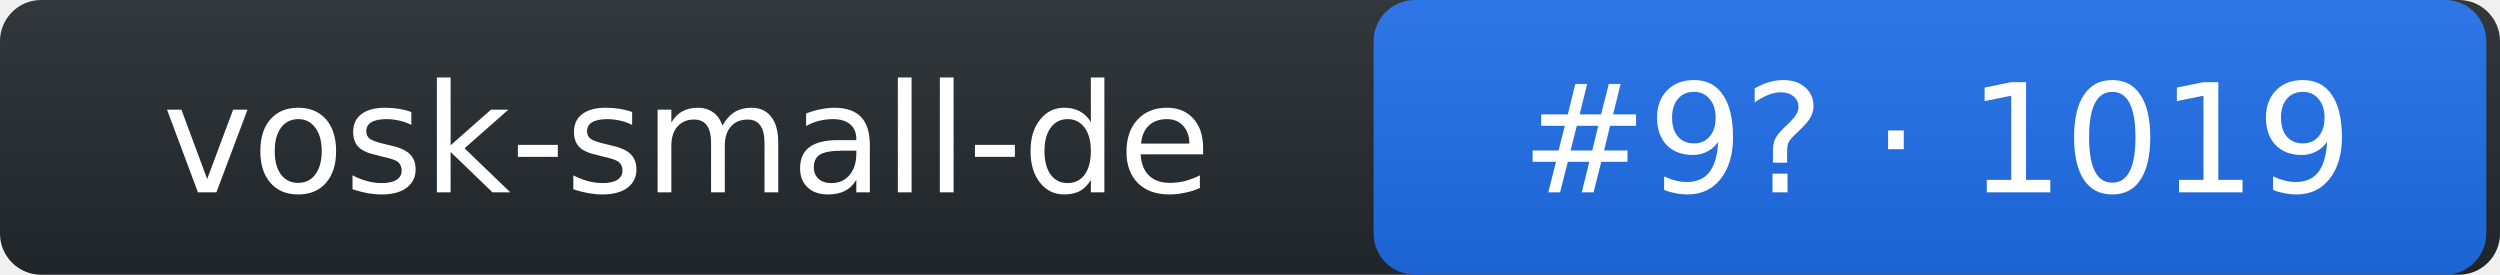
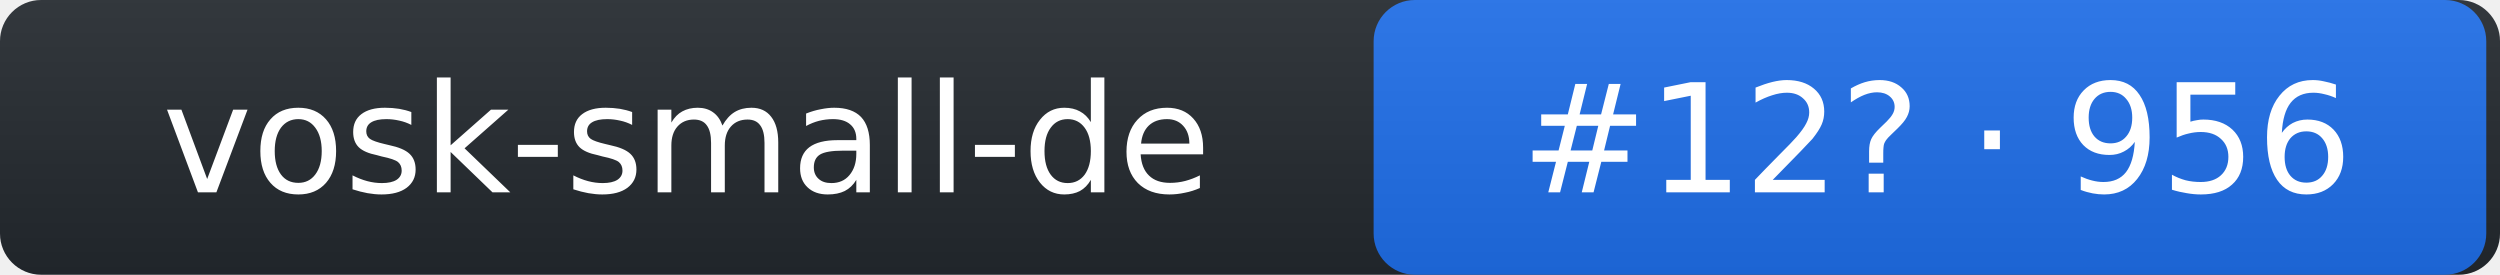
- <svg xmlns="http://www.w3.org/2000/svg" width="182" height="20" role="img" aria-label="vosk-small-de: rank 9 in stt arena, rating 1019">
+ <svg xmlns="http://www.w3.org/2000/svg" width="182" height="20" role="img" aria-label="vosk-small-de: rank 12 in stt arena, rating 956">
  <linearGradient id="s" x2="0" y2="100%">
    <stop offset="0" stop-color="#bbb" stop-opacity=".1" />
    <stop offset="1" stop-opacity=".1" />
  </linearGradient>
  <rect rx="3" width="182" height="20" fill="#24292f" />
  <rect rx="3" x="100" width="81" height="20" fill="#1f6feb" />
  <rect rx="3" width="182" height="20" fill="url(#s)" />
  <g fill="#fff" text-anchor="middle" font-family="Verdana,DejaVu Sans,Geneva,sans-serif" font-size="11">
    <text x="50" y="14">vosk-small-de</text>
-     <text x="141" y="14">#9? · 1019</text>
+     <text x="141" y="14">#12? · 956</text>
  </g>
</svg>
